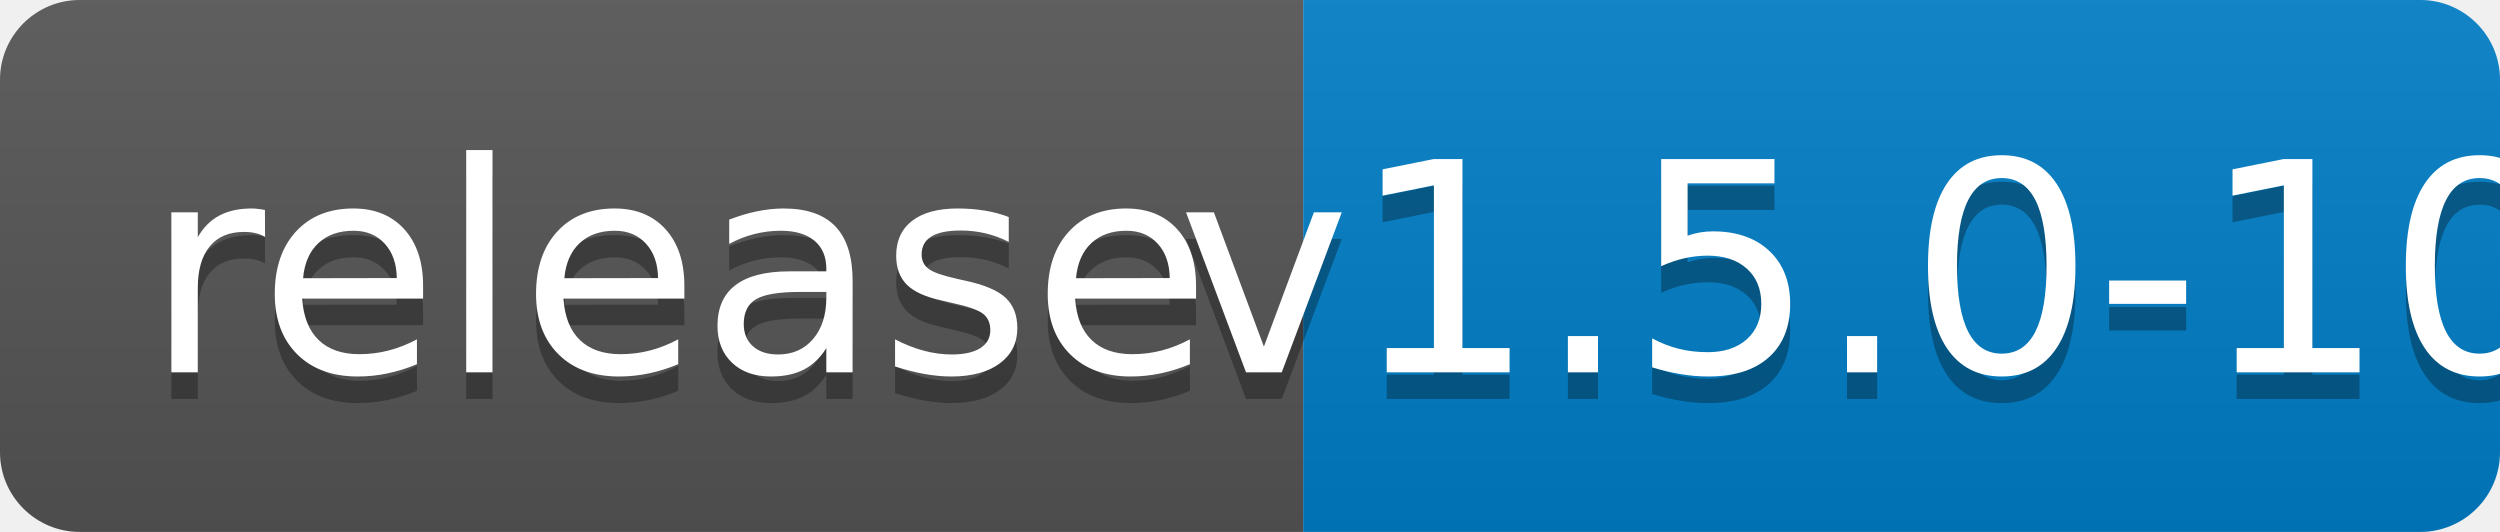
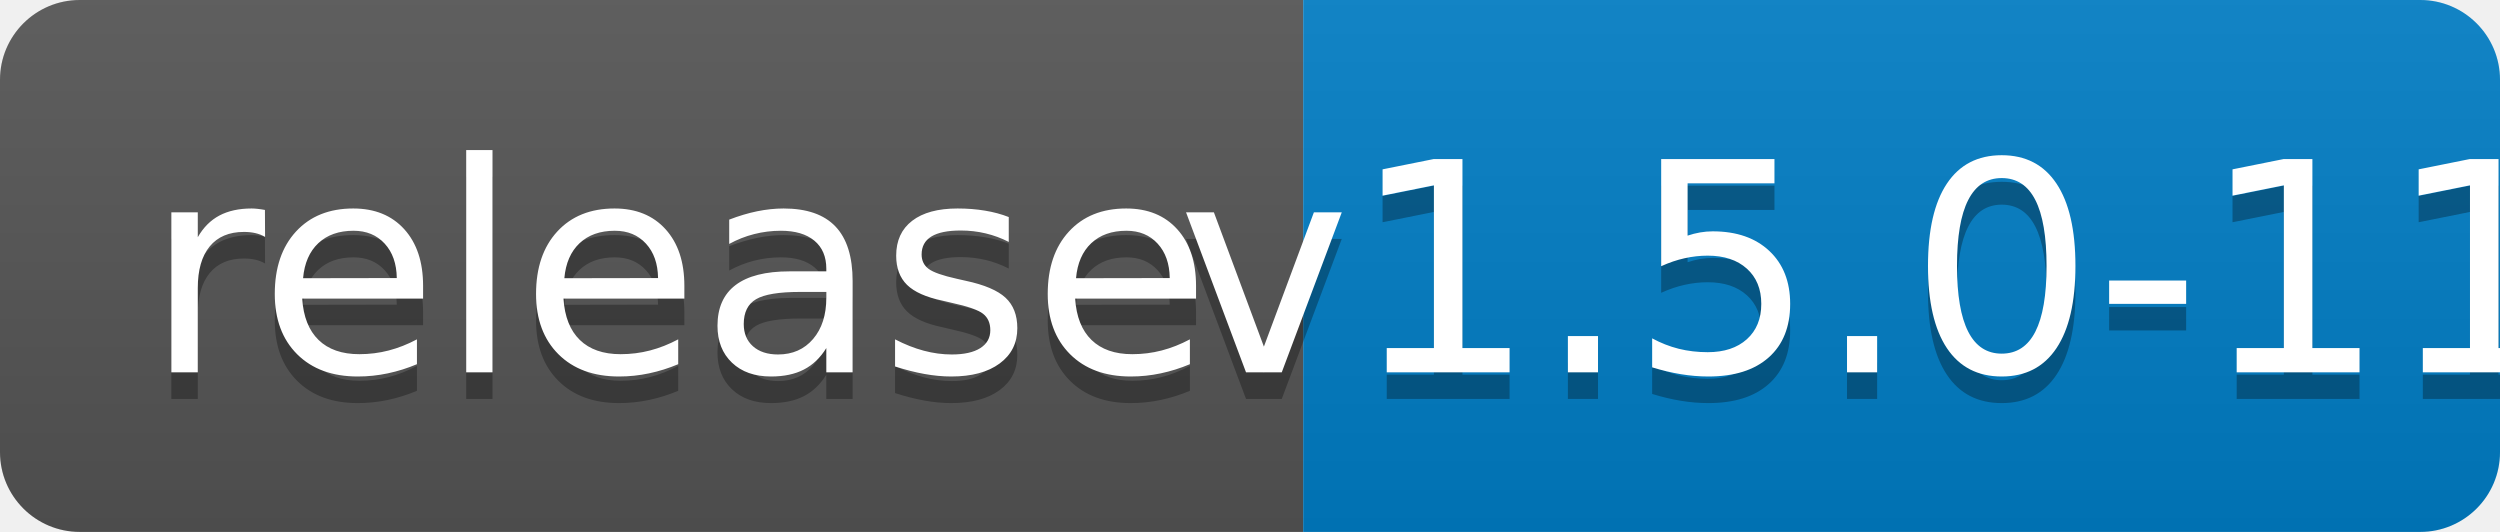
<svg xmlns="http://www.w3.org/2000/svg" width="94" height="20">
  <linearGradient id="b" x2="0" y2="100%">
    <stop offset="0" stop-color="#bbb" stop-opacity=".1" />
    <stop offset="1" stop-opacity=".1" />
  </linearGradient>
  <clipPath id="a">
    <rect width="94" height="20" rx="3" fill="#fff" />
  </clipPath>
  <g clip-path="url(#a)">
    <path fill="#555" d="M0 0h49v20H0z" />
    <path fill="#007ec6" d="M49 0h45v20H49z" />
    <path fill="url(#b)" d="M0 0h94v20H0z" />
  </g>
  <g fill="#fff" text-anchor="middle" font-family="DejaVu Sans,Verdana,Geneva,sans-serif" font-size="110">
    <text x="255" y="150" fill="#010101" fill-opacity=".3" transform="scale(.1)" textLength="390">release</text>
    <text x="255" y="140" transform="scale(.1)" textLength="390">release</text>
-     <text x="705" y="150" fill="#010101" fill-opacity=".3" transform="scale(.1)" textLength="350">v1.5.0-10</text>
-     <text x="705" y="140" transform="scale(.1)" textLength="350">v1.5.0-10</text>
+     <text x="705" y="150" fill="#010101" fill-opacity=".3" transform="scale(.1)" textLength="350">v1.5.0-11</text>
+     <text x="705" y="140" transform="scale(.1)" textLength="350">v1.5.0-11</text>
  </g>
</svg>
